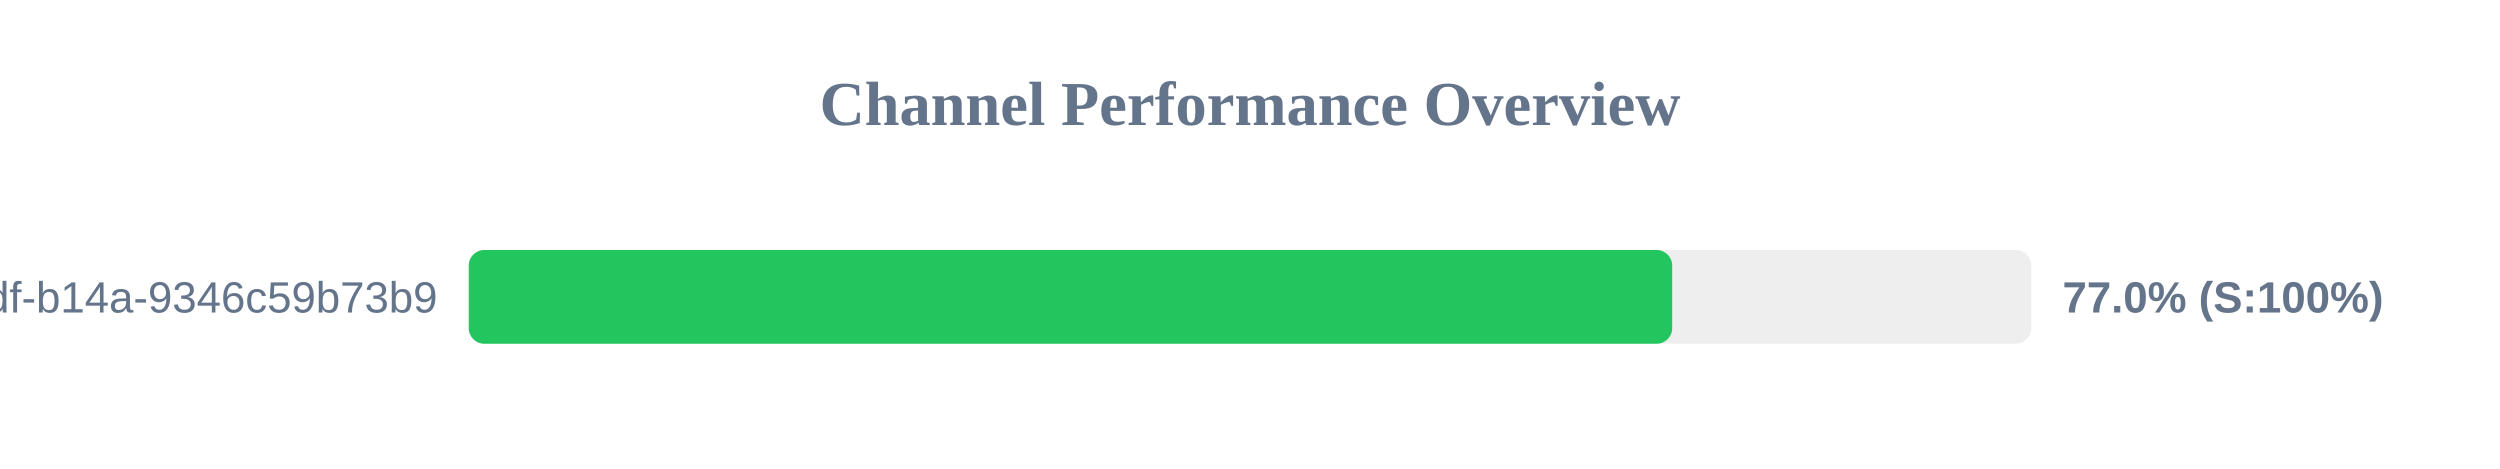
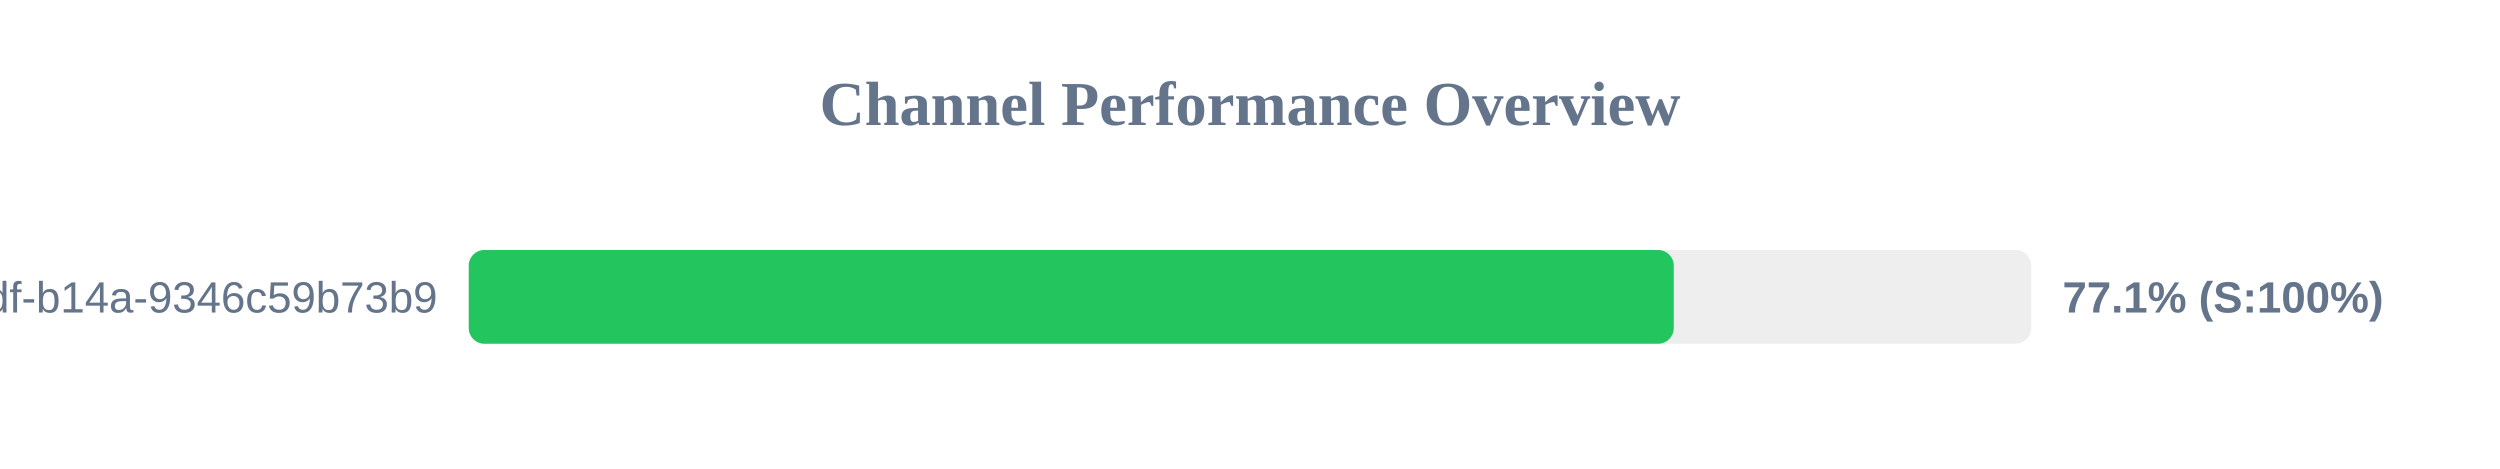
<svg xmlns="http://www.w3.org/2000/svg" width="800" height="150" version="1.1">
  <style>
        .row { font: 14px Arial; fill: #64748b; }
        .score { font: bold 14px Arial; fill: #64748b; }
    </style>
  <text x="400" y="40" text-anchor="middle" font-size="20px" font-weight="bold" fill="#64748b">Channel Performance Overview</text>
  <rect x="150" y="80" width="500" height="30" fill="#eee" rx="5" />
-   <rect x="150" y="80" width="385.1" height="30" fill="#22c55e" rx="5" />
+   <rect x="150" y="80" width="385.6" height="30" fill="#22c55e" rx="5" />
  <text x="140" y="100" text-anchor="end" class="row">?uuid=55ca7a9e-cf90-49df-b14a-9346c59b73b9</text>
-   <text x="660" y="100" text-anchor="start" class="score">77.0% (S:100%)</text>
+   <text x="660" y="100" text-anchor="start" class="score">77.1% (S:100%)</text>
</svg>
